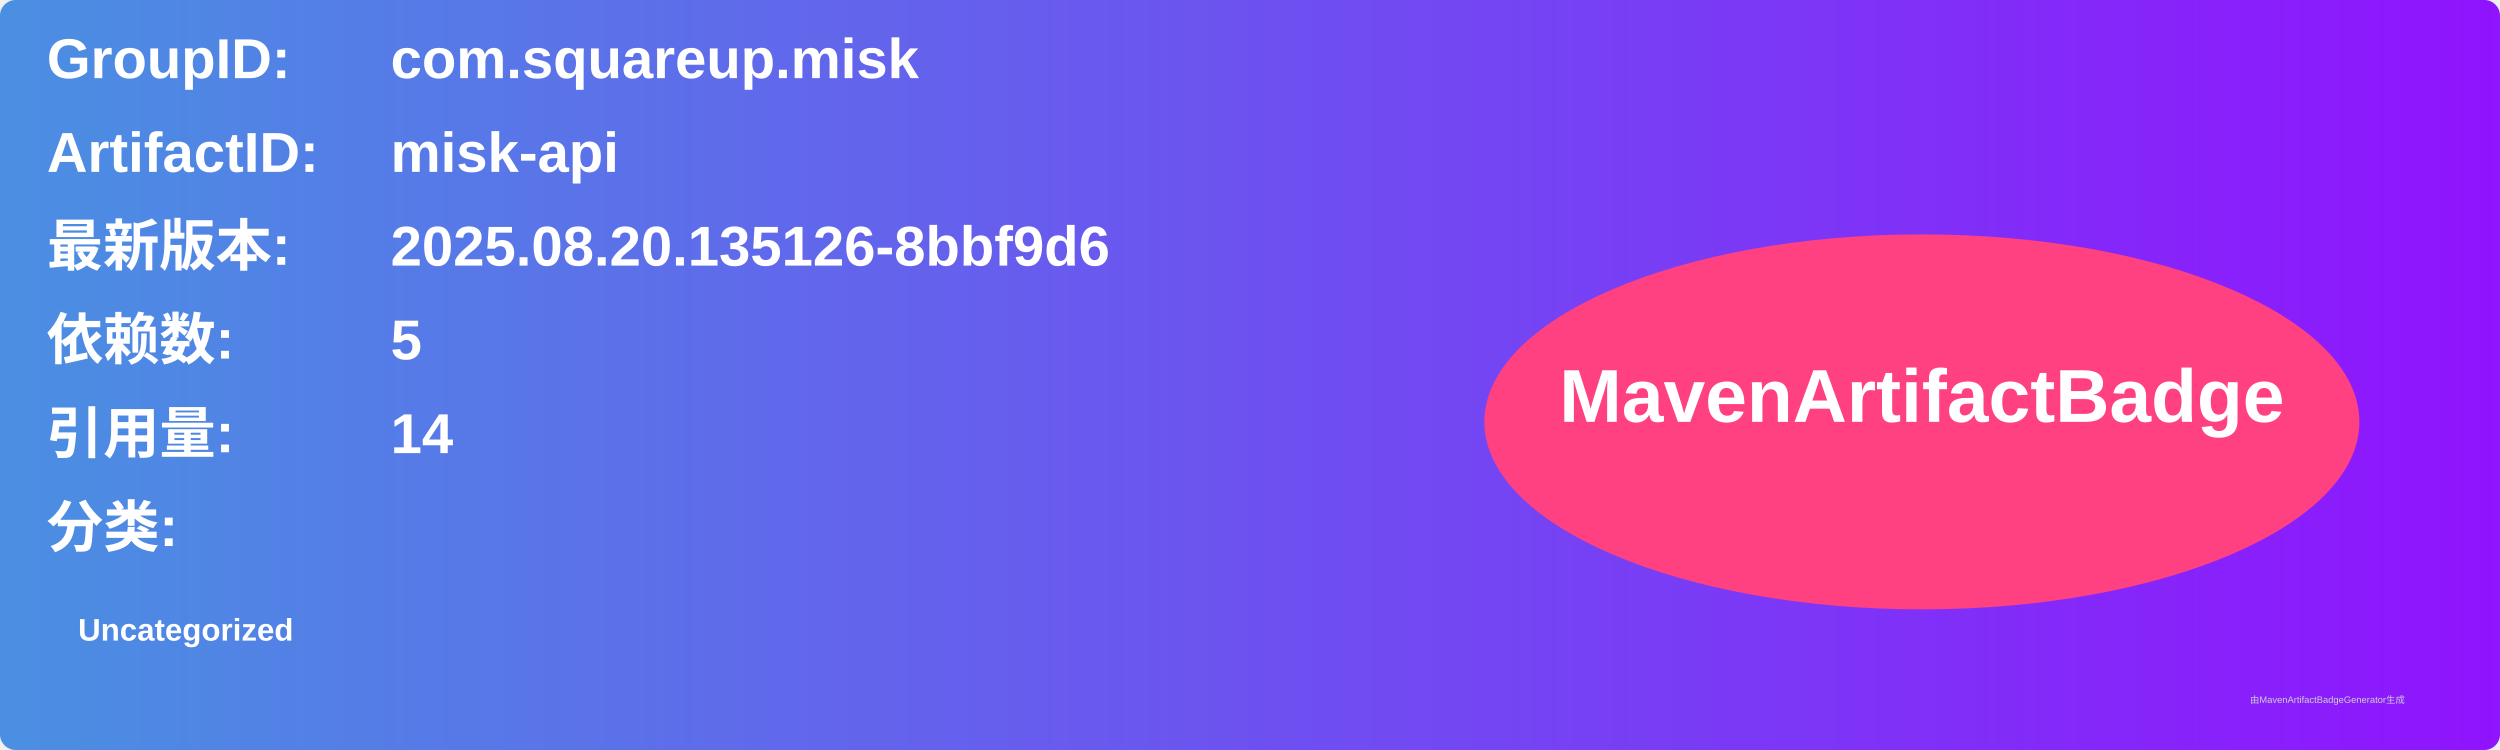
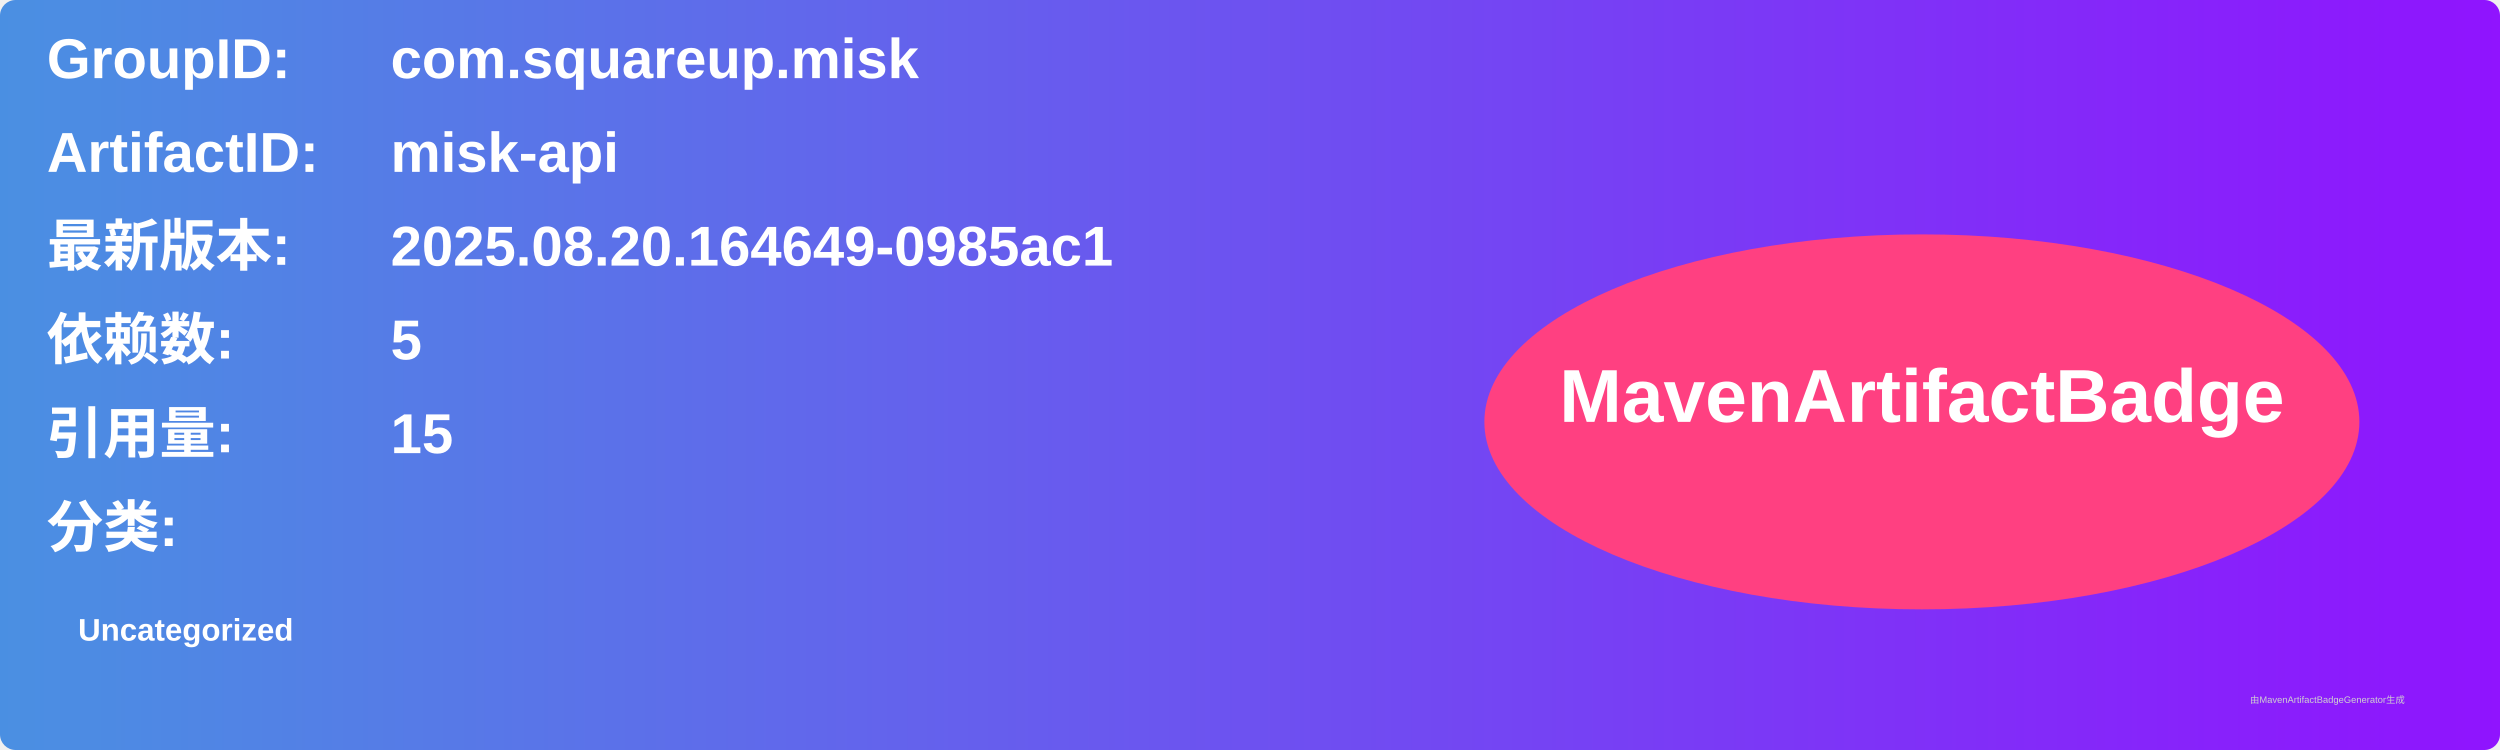
<svg xmlns="http://www.w3.org/2000/svg" width="800" height="240" viewBox="0 0 800 240">
  <linearGradient id="grad" x1="0%" y1="0%" x2="100%" y2="0%">
    <stop offset="0%" stop-color="#4a90e2" />
    <stop offset="100%" stop-color="#9013fe" />
  </linearGradient>
  <rect width="100%" height="100%" rx="5" ry="5" fill="url(#grad)" />
  <g transform="translate(15, 15)">
    <text x="0" y="10" font-family="Arial" font-size="18" fill="white" font-weight="bold" width="260">GroupID:</text>
    <text x="110" y="10" font-family="Arial" font-size="18" fill="white" font-weight="bold" width="460">com.squareup.misk</text>
    <text x="0" y="40" font-family="Arial" font-size="18" fill="white" font-weight="bold" width="260">ArtifactID:</text>
    <text x="110" y="40" font-family="Arial" font-size="18" fill="white" font-weight="bold" width="460">misk-api</text>
    <text x="0" y="70" font-family="Arial" font-size="18" fill="white" font-weight="bold">最新版本:</text>
    <text x="110" y="70" font-family="Arial" font-size="18" fill="white" font-weight="bold">
-       <tspan font-weight="bold">2025.08.20.135126-8bbf9d6</tspan>
+       <tspan font-weight="bold">2025.08.20.164649-0985ac1</tspan>
    </text>
    <text x="0" y="100" font-family="Arial" font-size="18" fill="white" font-weight="bold">依赖数: </text>
    <text x="110" y="100" font-family="Arial" font-size="18" fill="white">
      <tspan font-weight="bold">5</tspan>
    </text>
    <text x="0" y="130" font-family="Arial" font-size="18" fill="white" font-weight="bold">引用量: </text>
    <text x="110" y="130" font-family="Arial" font-size="18" fill="white">
-       <tspan font-weight="bold">14</tspan>
+       <tspan font-weight="bold">15</tspan>
    </text>
    <text x="0" y="160" font-family="Arial" font-size="18" fill="white" font-weight="bold">分类:</text>
    <text x="10" y="190" font-family="Arial" font-size="10" fill="white">
      <tspan font-weight="bold">Uncategorized</tspan>
    </text>
    <ellipse cx="600" cy="120" rx="140" ry="60" fill="#ff4081" />
    <text x="600" y="120" text-anchor="middle" font-family="Arial" font-size="24" fill="white" font-weight="bold">MavenArtifactBadge</text>
  </g>
  <text x="720" y="225" font-family="Arial" font-size="3" fill="#d0d0d0">由MavenArtifactBadgeGenerator生成</text>
</svg>
